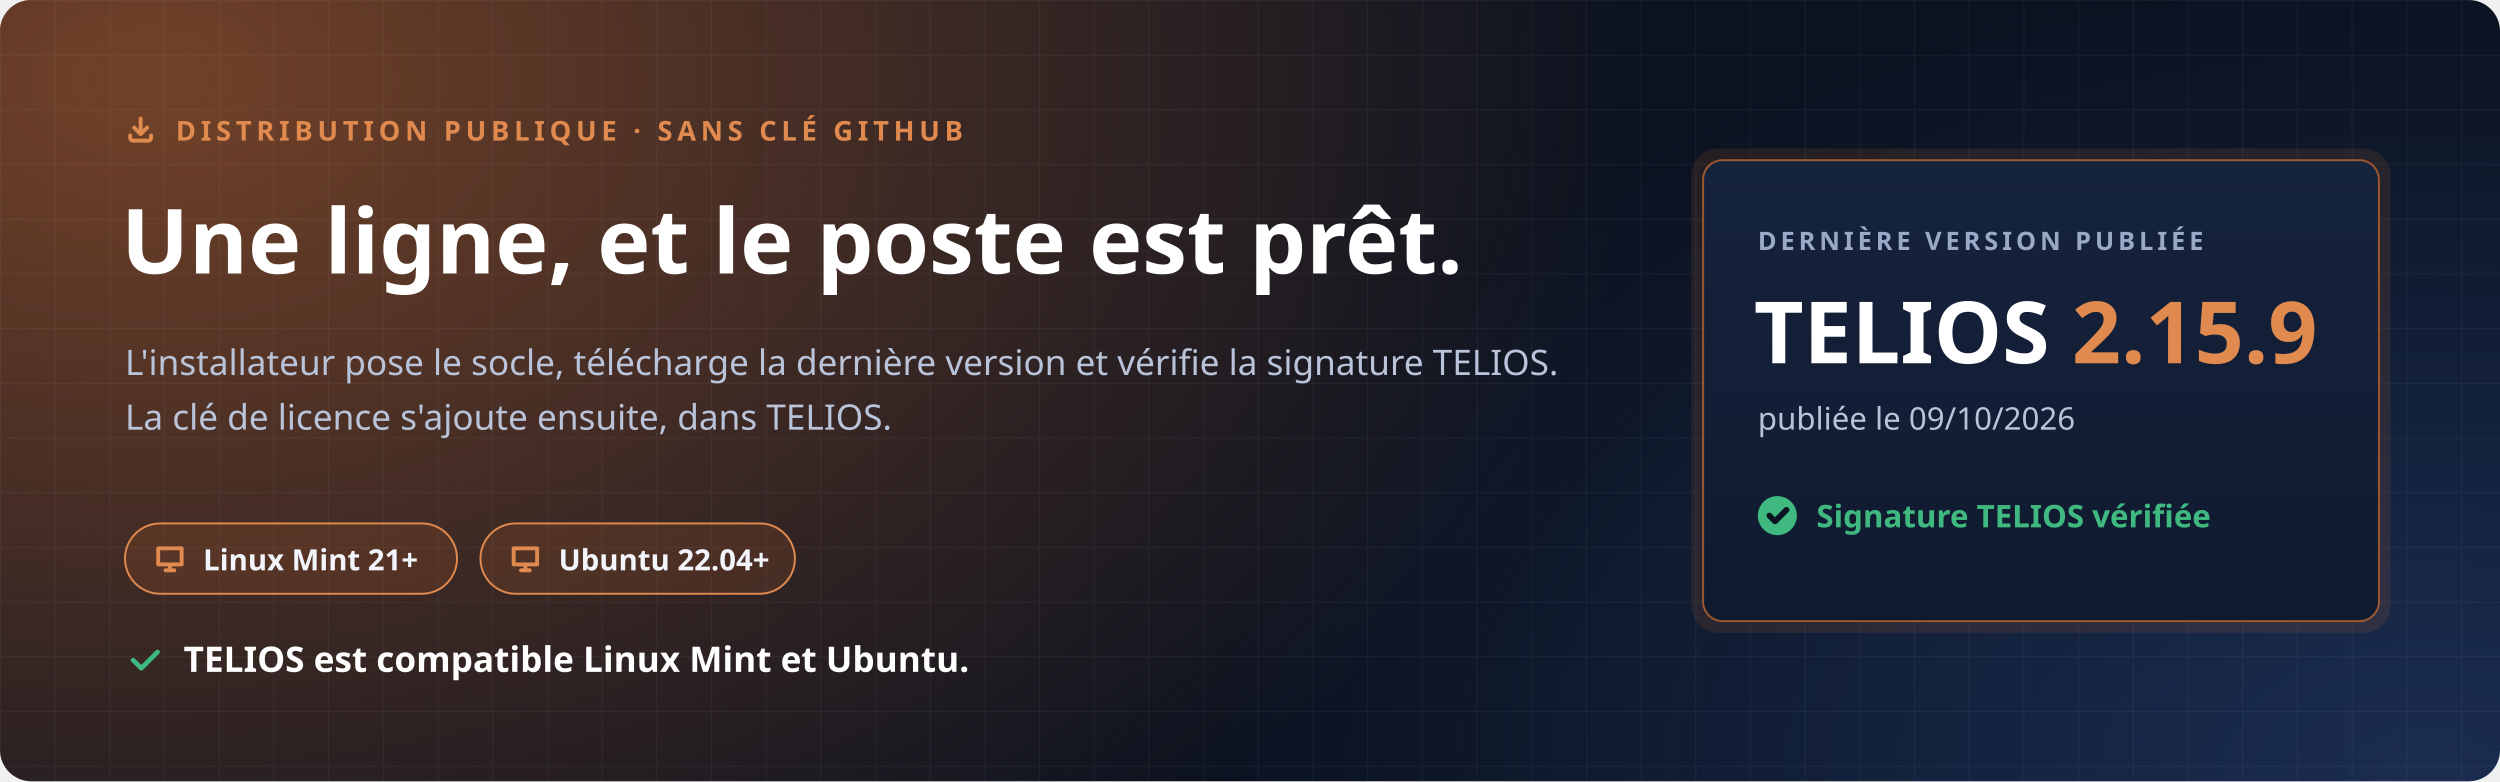
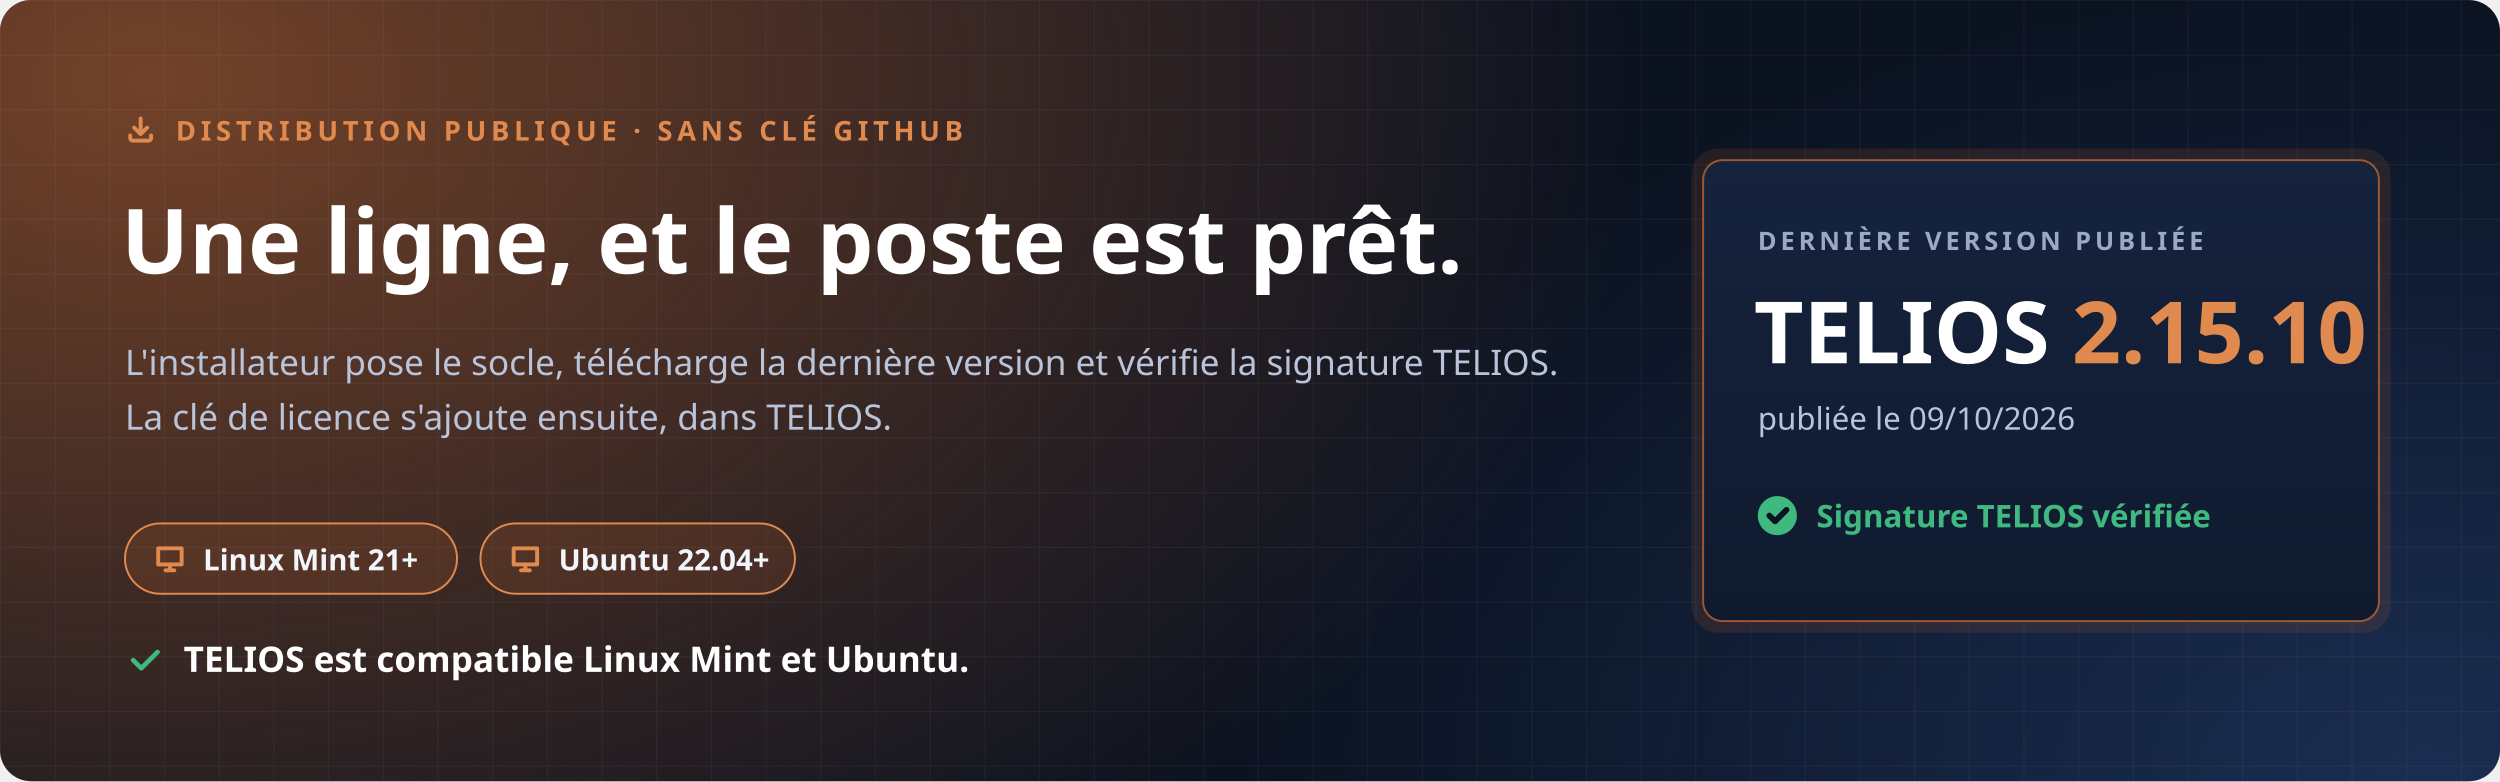
<svg xmlns="http://www.w3.org/2000/svg" width="1280" height="400" viewBox="0 0 1280 400" role="img" aria-labelledby="t d">
  <defs>
    <radialGradient id="halo" cx="0" cy="0" r="1" gradientUnits="userSpaceOnUse" gradientTransform="translate(80 40) scale(760 520)">
      <stop offset="0" stop-color="#C7692F" stop-opacity=".55" />
      <stop offset="1" stop-color="#C7692F" stop-opacity="0" />
    </radialGradient>
    <radialGradient id="halo2" cx="0" cy="0" r="1" gradientUnits="userSpaceOnUse" gradientTransform="translate(1240 400) scale(620 420)">
      <stop offset="0" stop-color="#4F8CFF" stop-opacity=".22" />
      <stop offset="1" stop-color="#4F8CFF" stop-opacity="0" />
    </radialGradient>
    <pattern id="grille" width="28" height="28" patternUnits="userSpaceOnUse">
      <path d="M28 0H0V28" fill="none" stroke="#E8EEF9" stroke-opacity=".05" />
    </pattern>
    <linearGradient id="carte" x1="0" y1="0" x2="0" y2="1">
      <stop offset="0" stop-color="#16233D" />
      <stop offset="1" stop-color="#0F1A2E" />
    </linearGradient>
  </defs>
  <rect width="1280" height="400" rx="16" fill="#0B1220" />
  <rect width="1280" height="400" rx="16" fill="url(#halo)" />
  <rect width="1280" height="400" rx="16" fill="url(#halo2)" />
  <rect width="1280" height="400" rx="16" fill="url(#grille)" />
  <g font-family="'Segoe UI', Ubuntu, 'Noto Sans', 'Helvetica Neue', Arial, sans-serif">
    <path transform="translate(64.0 58.0) scale(0.667)" d="M4 17v2a2 2 0 0 0 2 2h12a2 2 0 0 0 2-2v-2M7 11l5 5 5-5M12 4v12" fill="none" stroke="#E08A4F" stroke-width="3.00" stroke-linecap="round" stroke-linejoin="round" />
    <text x="90" y="72" font-size="14" font-weight="700" letter-spacing="2.4" fill="#E08A4F">DISTRIBUTION PUBLIQUE · SANS CLÉ GITHUB</text>
    <text x="62" y="140" font-size="46" font-weight="800" fill="#FFFFFF">Une ligne, et le poste est prêt.</text>
    <text x="64" y="192" font-size="18" fill="#B9C4DA">L'installateur pose le socle, télécharge la dernière version et vérifie la signature TELIOS.</text>
    <text x="64" y="220" font-size="18" fill="#B9C4DA">La clé de licence s'ajoute ensuite, dans TELIOS.</text>
    <g transform="translate(64 268)">
      <rect width="170" height="36" rx="18" fill="#C7692F" fill-opacity=".16" stroke="#E08A4F" />
      <path transform="translate(14.0 9.0) scale(0.750)" d="M4 5h16v11H4zM9 20h6M12 16v4" fill="none" stroke="#E08A4F" stroke-width="2.67" stroke-linecap="round" stroke-linejoin="round" />
      <text x="40" y="24" font-size="15" font-weight="700" fill="#F2F5FB">Linux Mint 21+</text>
    </g>
    <g transform="translate(246 268)">
      <rect width="161" height="36" rx="18" fill="#C7692F" fill-opacity=".16" stroke="#E08A4F" />
      <path transform="translate(14.0 9.0) scale(0.750)" d="M4 5h16v11H4zM9 20h6M12 16v4" fill="none" stroke="#E08A4F" stroke-width="2.67" stroke-linecap="round" stroke-linejoin="round" />
      <text x="40" y="24" font-size="15" font-weight="700" fill="#F2F5FB">Ubuntu 22.04+</text>
    </g>
    <path transform="translate(64.0 328.0) scale(0.833)" d="M5 12l5 5L20 7" fill="none" stroke="#3FB97F" stroke-width="2.88" stroke-linecap="round" stroke-linejoin="round" />
    <text x="94" y="344" font-size="18" font-weight="700" fill="#FFFFFF">TELIOS est compatible Linux Mint et Ubuntu.</text>
    <g transform="translate(872 82)">
      <rect x="-6" y="-6" width="358" height="248" rx="14" fill="#C7692F" fill-opacity=".14" />
      <rect width="346" height="236" rx="10" fill="url(#carte)" stroke="#C7692F" stroke-opacity=".75" />
      <text x="28" y="46" font-size="13" font-weight="700" letter-spacing="2" fill="#9AAAC6">DERNIÈRE VERSION PUBLIÉE</text>
-       <text x="26" y="104" font-size="44" font-weight="800" fill="#FFFFFF">TELIOS <tspan fill="#E08A4F">2.15.9</tspan>
+       <text x="26" y="104" font-size="44" font-weight="800" fill="#FFFFFF">TELIOS <tspan fill="#E08A4F">2.15.10</tspan>
      </text>
      <text x="28" y="138" font-size="16" fill="#B9C4DA">publiée le 09/10/2026</text>
      <circle cx="38" cy="182" r="10" fill="#3FB97F" />
      <path transform="translate(31.0 175.0) scale(0.583)" d="M5 12l5 5L20 7" fill="none" stroke="#0B1220" stroke-width="5.14" stroke-linecap="round" stroke-linejoin="round" />
      <text x="58" y="188" font-size="16" font-weight="700" fill="#3FB97F">Signature TELIOS vérifiée</text>
    </g>
  </g>
</svg>
